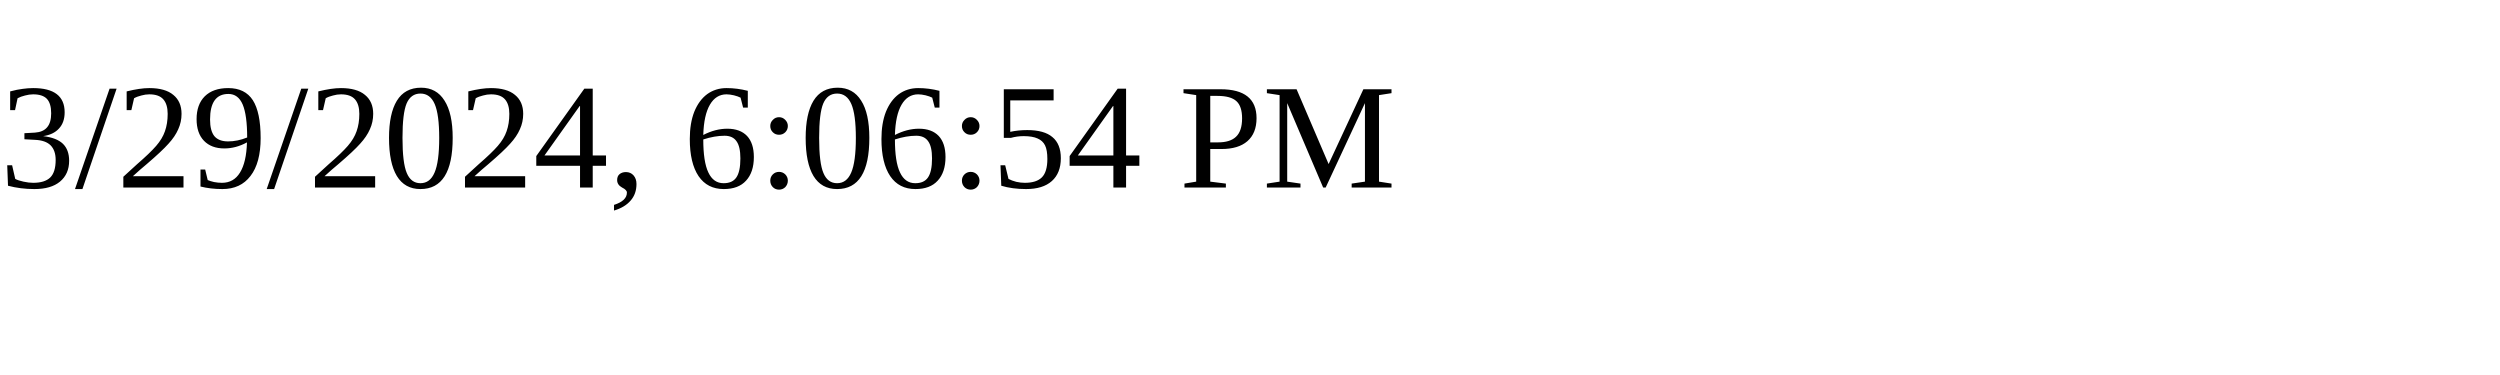
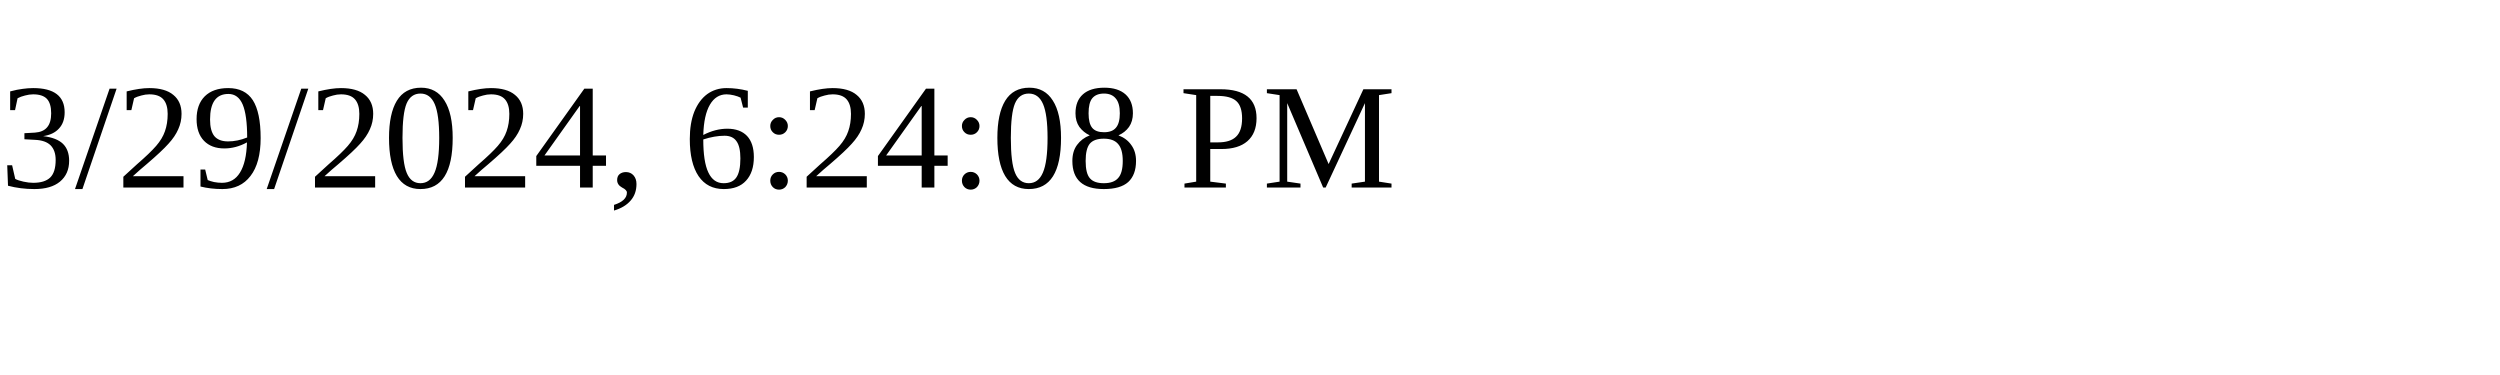
<svg xmlns="http://www.w3.org/2000/svg" height="30" width="200">
-   <text x="0" y="15">3/29/2024, 6:06:54 PM</text>
+   <text x="0" y="15">3/29/2024, 6:24:08 PM</text>
</svg>
